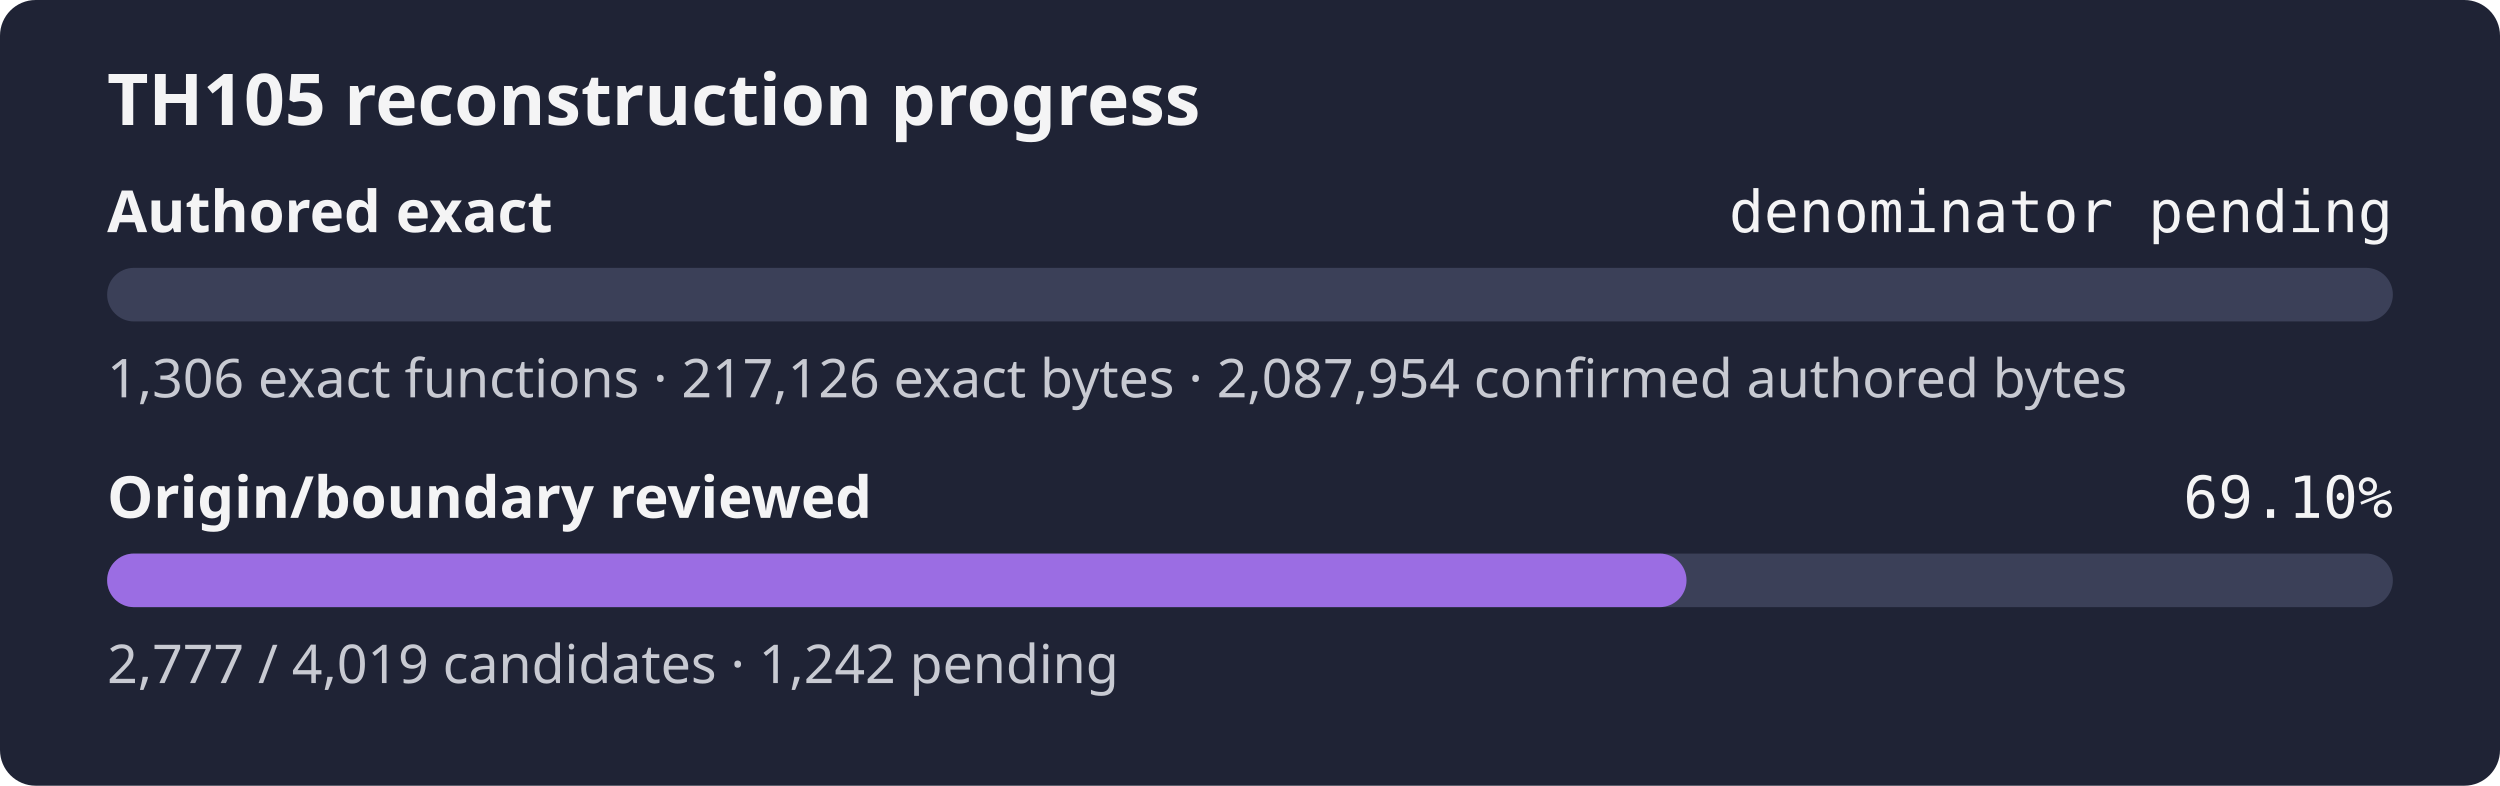
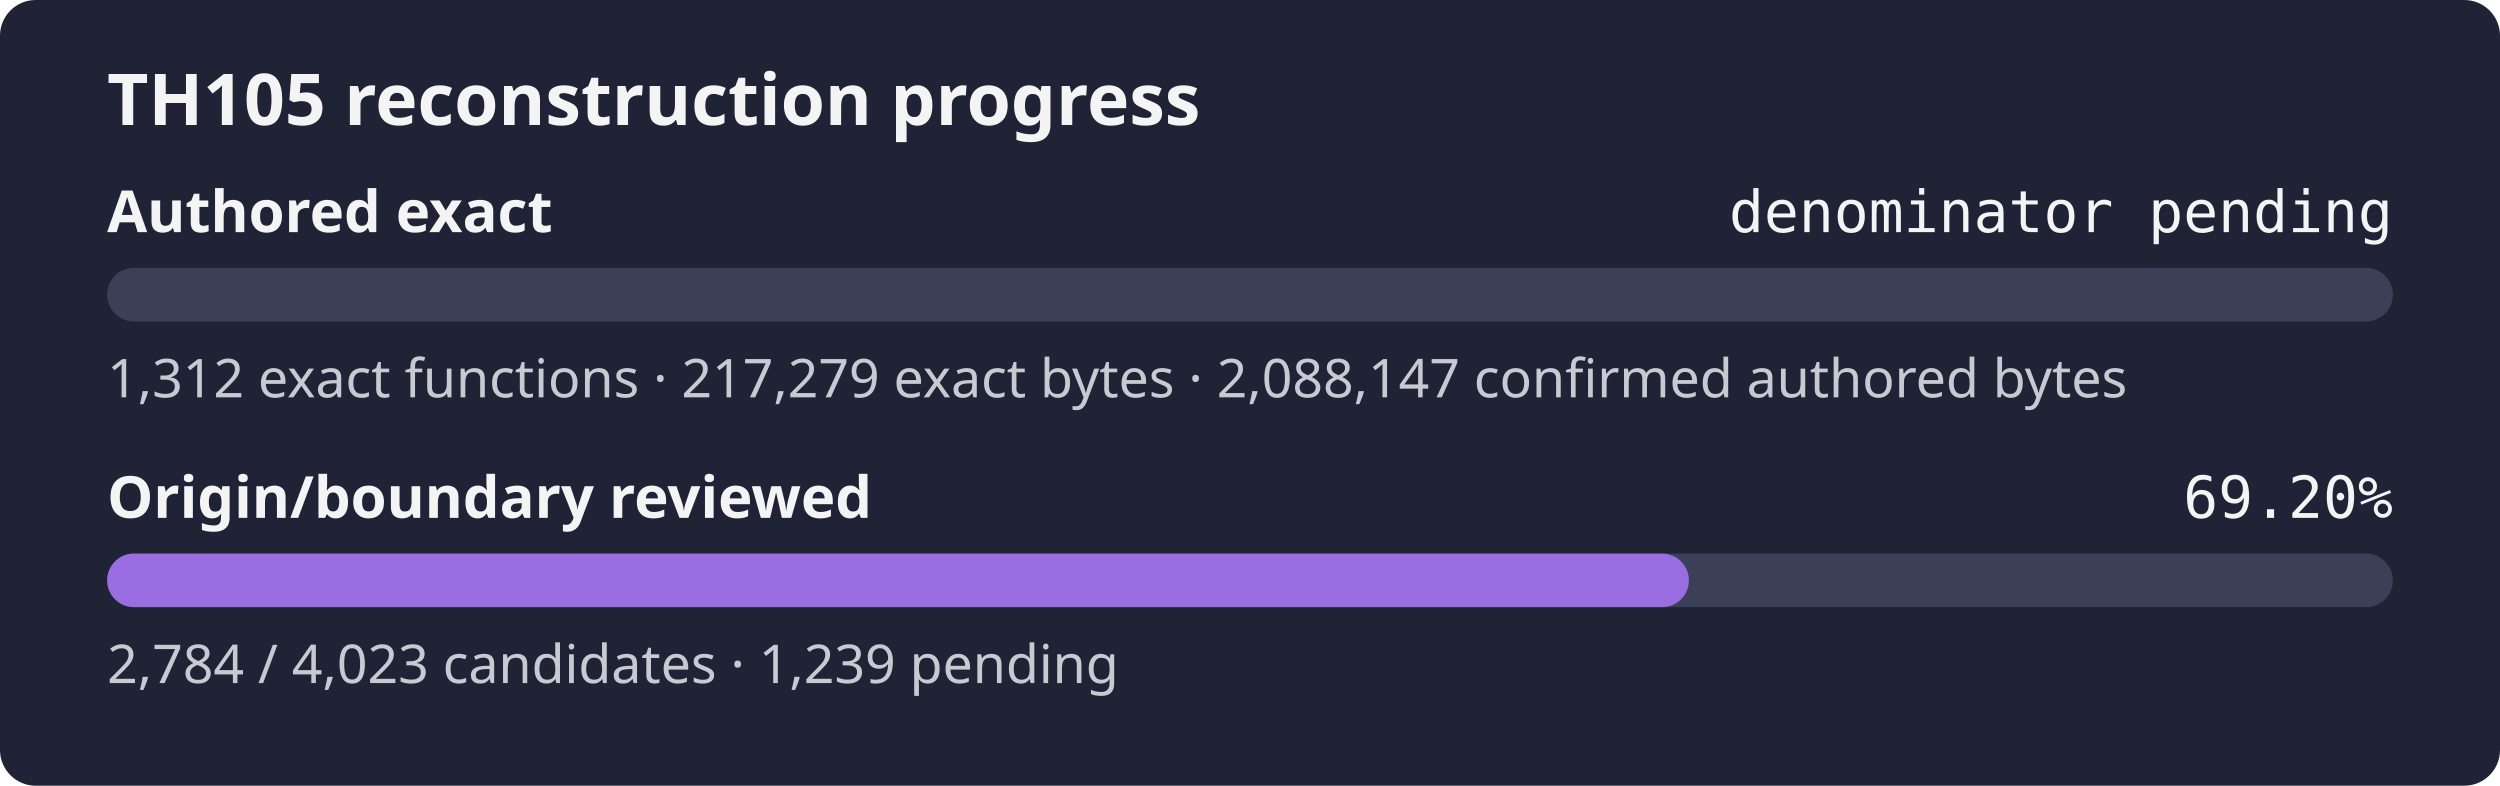
- <svg xmlns="http://www.w3.org/2000/svg" width="560" height="176" role="img" aria-label="TH105 reconstruction progress: authored exact denominator pending, origin review 69.10%">
+ <svg xmlns="http://www.w3.org/2000/svg" width="560" height="176" role="img" aria-label="TH105 reconstruction progress: authored exact denominator pending, origin review 69.20%">
  <rect width="560" height="176" rx="8" fill="#1f2335" />
  <text x="24" y="28" fill="#f4f4f5" font-family="sans-serif" font-size="16" font-weight="600">TH105 reconstruction progress</text>
  <text x="24" y="52" fill="#f4f4f5" font-family="sans-serif" font-size="13" font-weight="600">Authored exact</text>
  <text x="536" y="52" fill="#f4f4f5" text-anchor="end" font-family="monospace" font-size="13">denominator pending</text>
  <rect x="24" y="60" width="512" height="12" rx="6" fill="#3b4058" />
  <rect x="24" y="60" width="0.00" height="12" rx="6" fill="#9b6de3" />
-   <text x="24" y="89" fill="#c8cad2" font-family="sans-serif" font-size="12">1,306 exact functions · 217,126 exact bytes · 2,087,954 confirmed authored bytes</text>
+   <text x="24" y="89" fill="#c8cad2" font-family="sans-serif" font-size="12">1,312 exact functions · 217,279 exact bytes · 2,088,147 confirmed authored bytes</text>
  <text x="24" y="116" fill="#f4f4f5" font-family="sans-serif" font-size="13" font-weight="600">Origin/boundary reviewed</text>
-   <text x="536" y="116" fill="#f4f4f5" text-anchor="end" font-family="monospace" font-size="13">69.10%</text>
+   <text x="536" y="116" fill="#f4f4f5" text-anchor="end" font-family="monospace" font-size="13">69.20%</text>
  <rect x="24" y="124" width="512" height="12" rx="6" fill="#3b4058" />
-   <rect x="24" y="124" width="353.78" height="12" rx="6" fill="#9b6de3" />
-   <text x="24" y="153" fill="#c8cad2" font-family="sans-serif" font-size="12">2,777 / 4,019 candidates · 1,242 pending</text>
+   <rect x="24" y="124" width="354.31" height="12" rx="6" fill="#9b6de3" />
+   <text x="24" y="153" fill="#c8cad2" font-family="sans-serif" font-size="12">2,784 / 4,023 candidates · 1,239 pending</text>
</svg>
